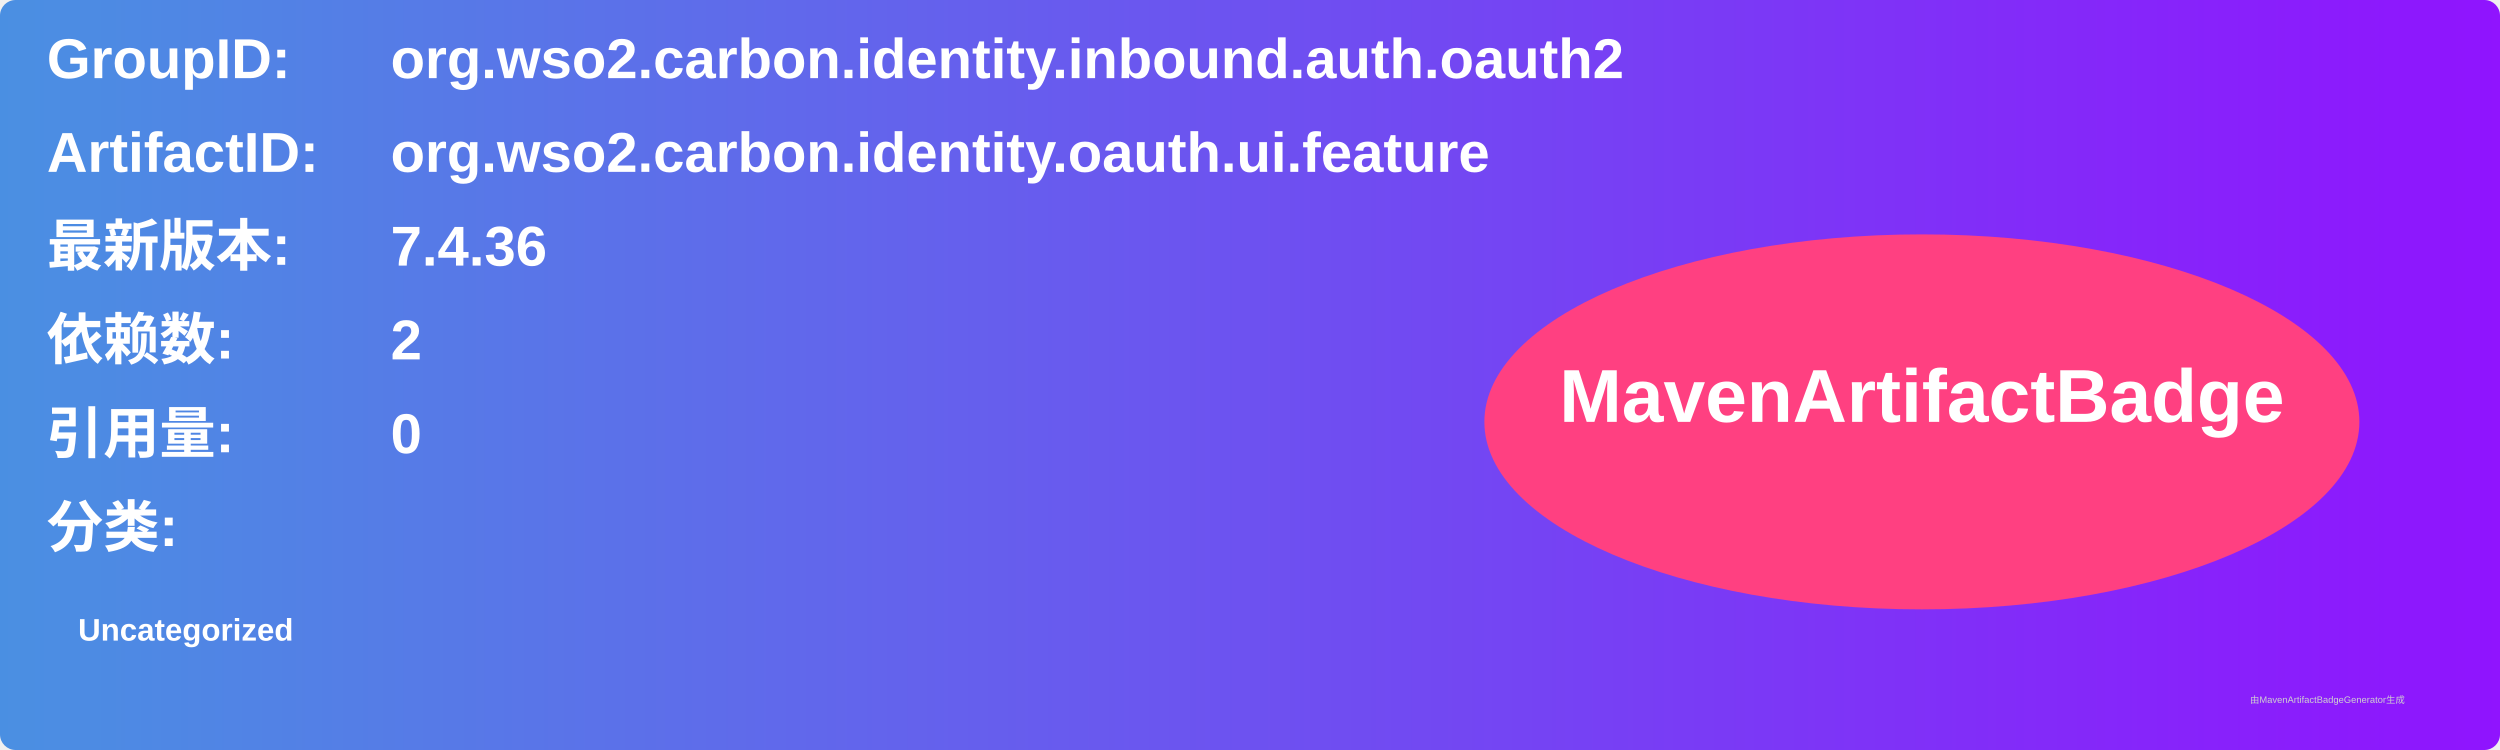
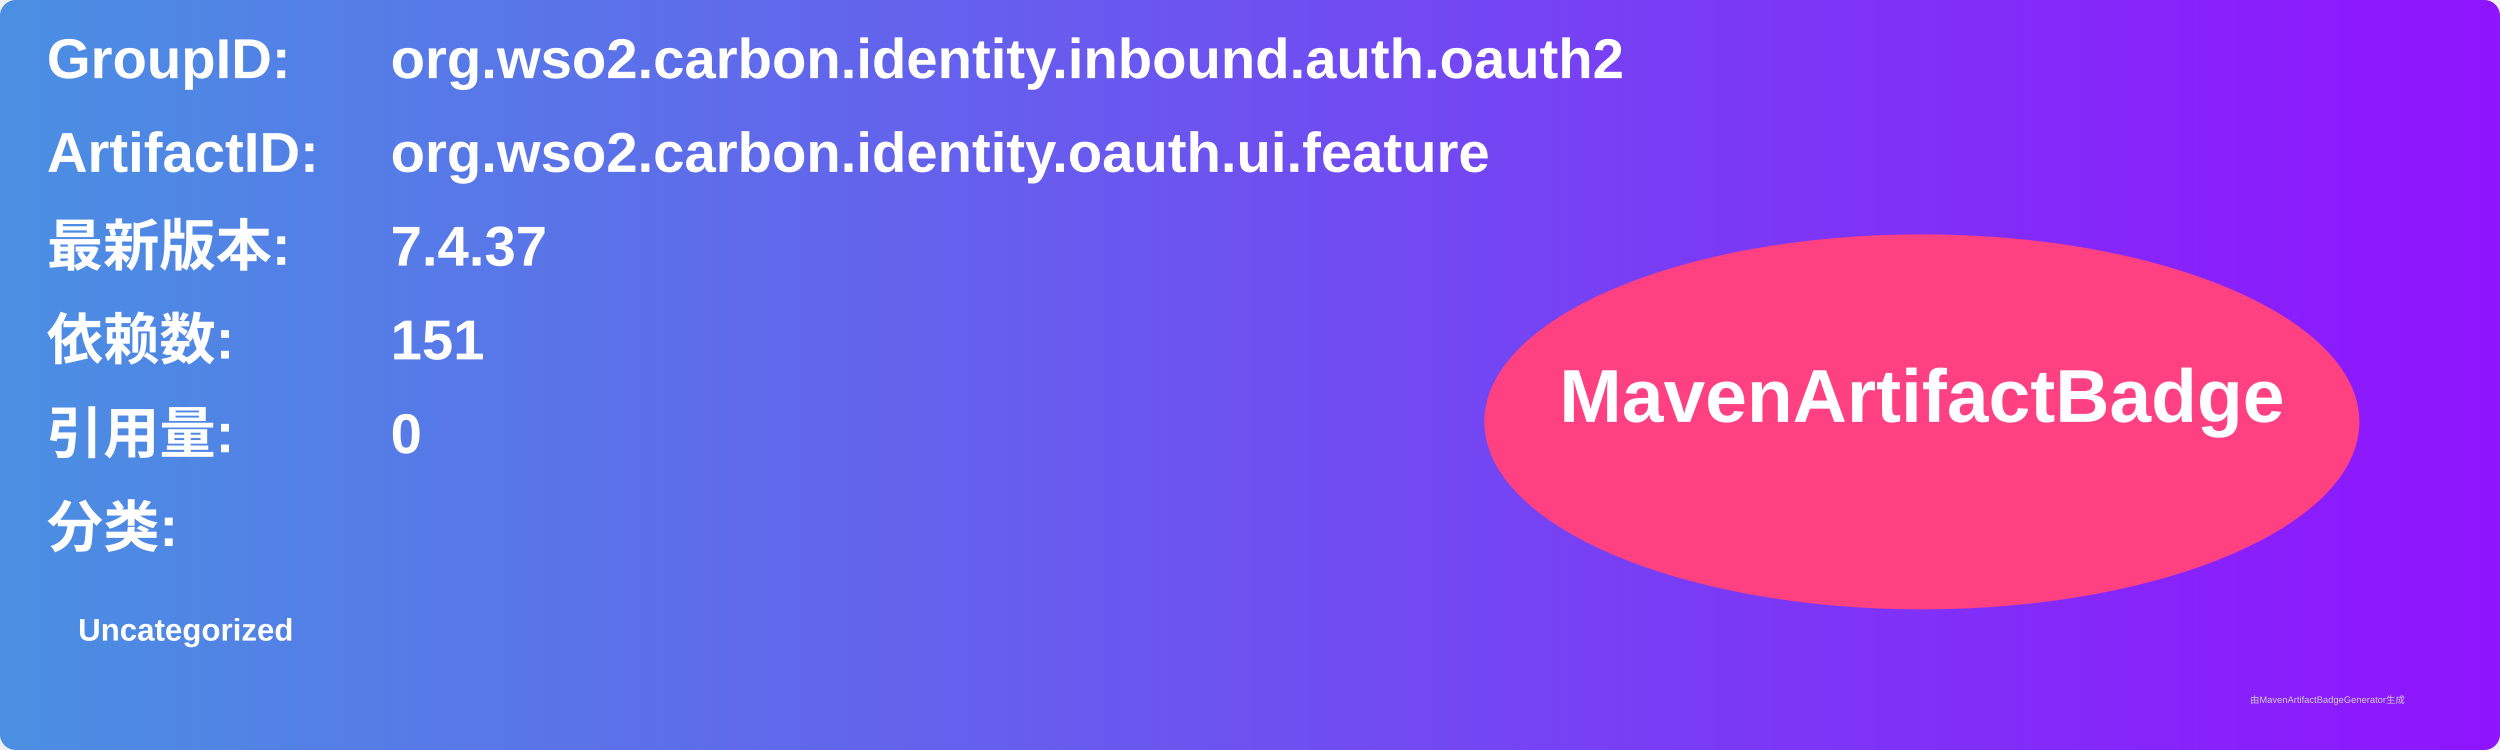
<svg xmlns="http://www.w3.org/2000/svg" width="800" height="240" viewBox="0 0 800 240">
  <linearGradient id="grad" x1="0%" y1="0%" x2="100%" y2="0%">
    <stop offset="0%" stop-color="#4a90e2" />
    <stop offset="100%" stop-color="#9013fe" />
  </linearGradient>
  <rect width="100%" height="100%" rx="5" ry="5" fill="url(#grad)" />
  <g transform="translate(15, 15)">
    <text x="0" y="10" font-family="Arial" font-size="18" fill="white" font-weight="bold" width="260">GroupID:</text>
    <text x="110" y="10" font-family="Arial" font-size="18" fill="white" font-weight="bold" width="460">org.wso2.carbon.identity.inbound.auth.oauth2</text>
    <text x="0" y="40" font-family="Arial" font-size="18" fill="white" font-weight="bold" width="260">ArtifactID:</text>
    <text x="110" y="40" font-family="Arial" font-size="18" fill="white" font-weight="bold" width="460">org.wso2.carbon.identity.oauth.ui.feature</text>
    <text x="0" y="70" font-family="Arial" font-size="18" fill="white" font-weight="bold">最新版本:</text>
    <text x="110" y="70" font-family="Arial" font-size="18" fill="white" font-weight="bold">
-       <tspan font-weight="bold">7.4.36</tspan>
+       <tspan font-weight="bold">7.4.37</tspan>
    </text>
    <text x="0" y="100" font-family="Arial" font-size="18" fill="white" font-weight="bold">依赖数: </text>
    <text x="110" y="100" font-family="Arial" font-size="18" fill="white">
-       <tspan font-weight="bold">2</tspan>
+       <tspan font-weight="bold">151</tspan>
    </text>
    <text x="0" y="130" font-family="Arial" font-size="18" fill="white" font-weight="bold">引用量: </text>
    <text x="110" y="130" font-family="Arial" font-size="18" fill="white">
      <tspan font-weight="bold">0</tspan>
    </text>
    <text x="0" y="160" font-family="Arial" font-size="18" fill="white" font-weight="bold">分类:</text>
    <text x="10" y="190" font-family="Arial" font-size="10" fill="white">
      <tspan font-weight="bold">Uncategorized</tspan>
    </text>
    <ellipse cx="600" cy="120" rx="140" ry="60" fill="#ff4081" />
    <text x="600" y="120" text-anchor="middle" font-family="Arial" font-size="24" fill="white" font-weight="bold">MavenArtifactBadge</text>
  </g>
  <text x="720" y="225" font-family="Arial" font-size="3" fill="#d0d0d0">由MavenArtifactBadgeGenerator生成</text>
</svg>
